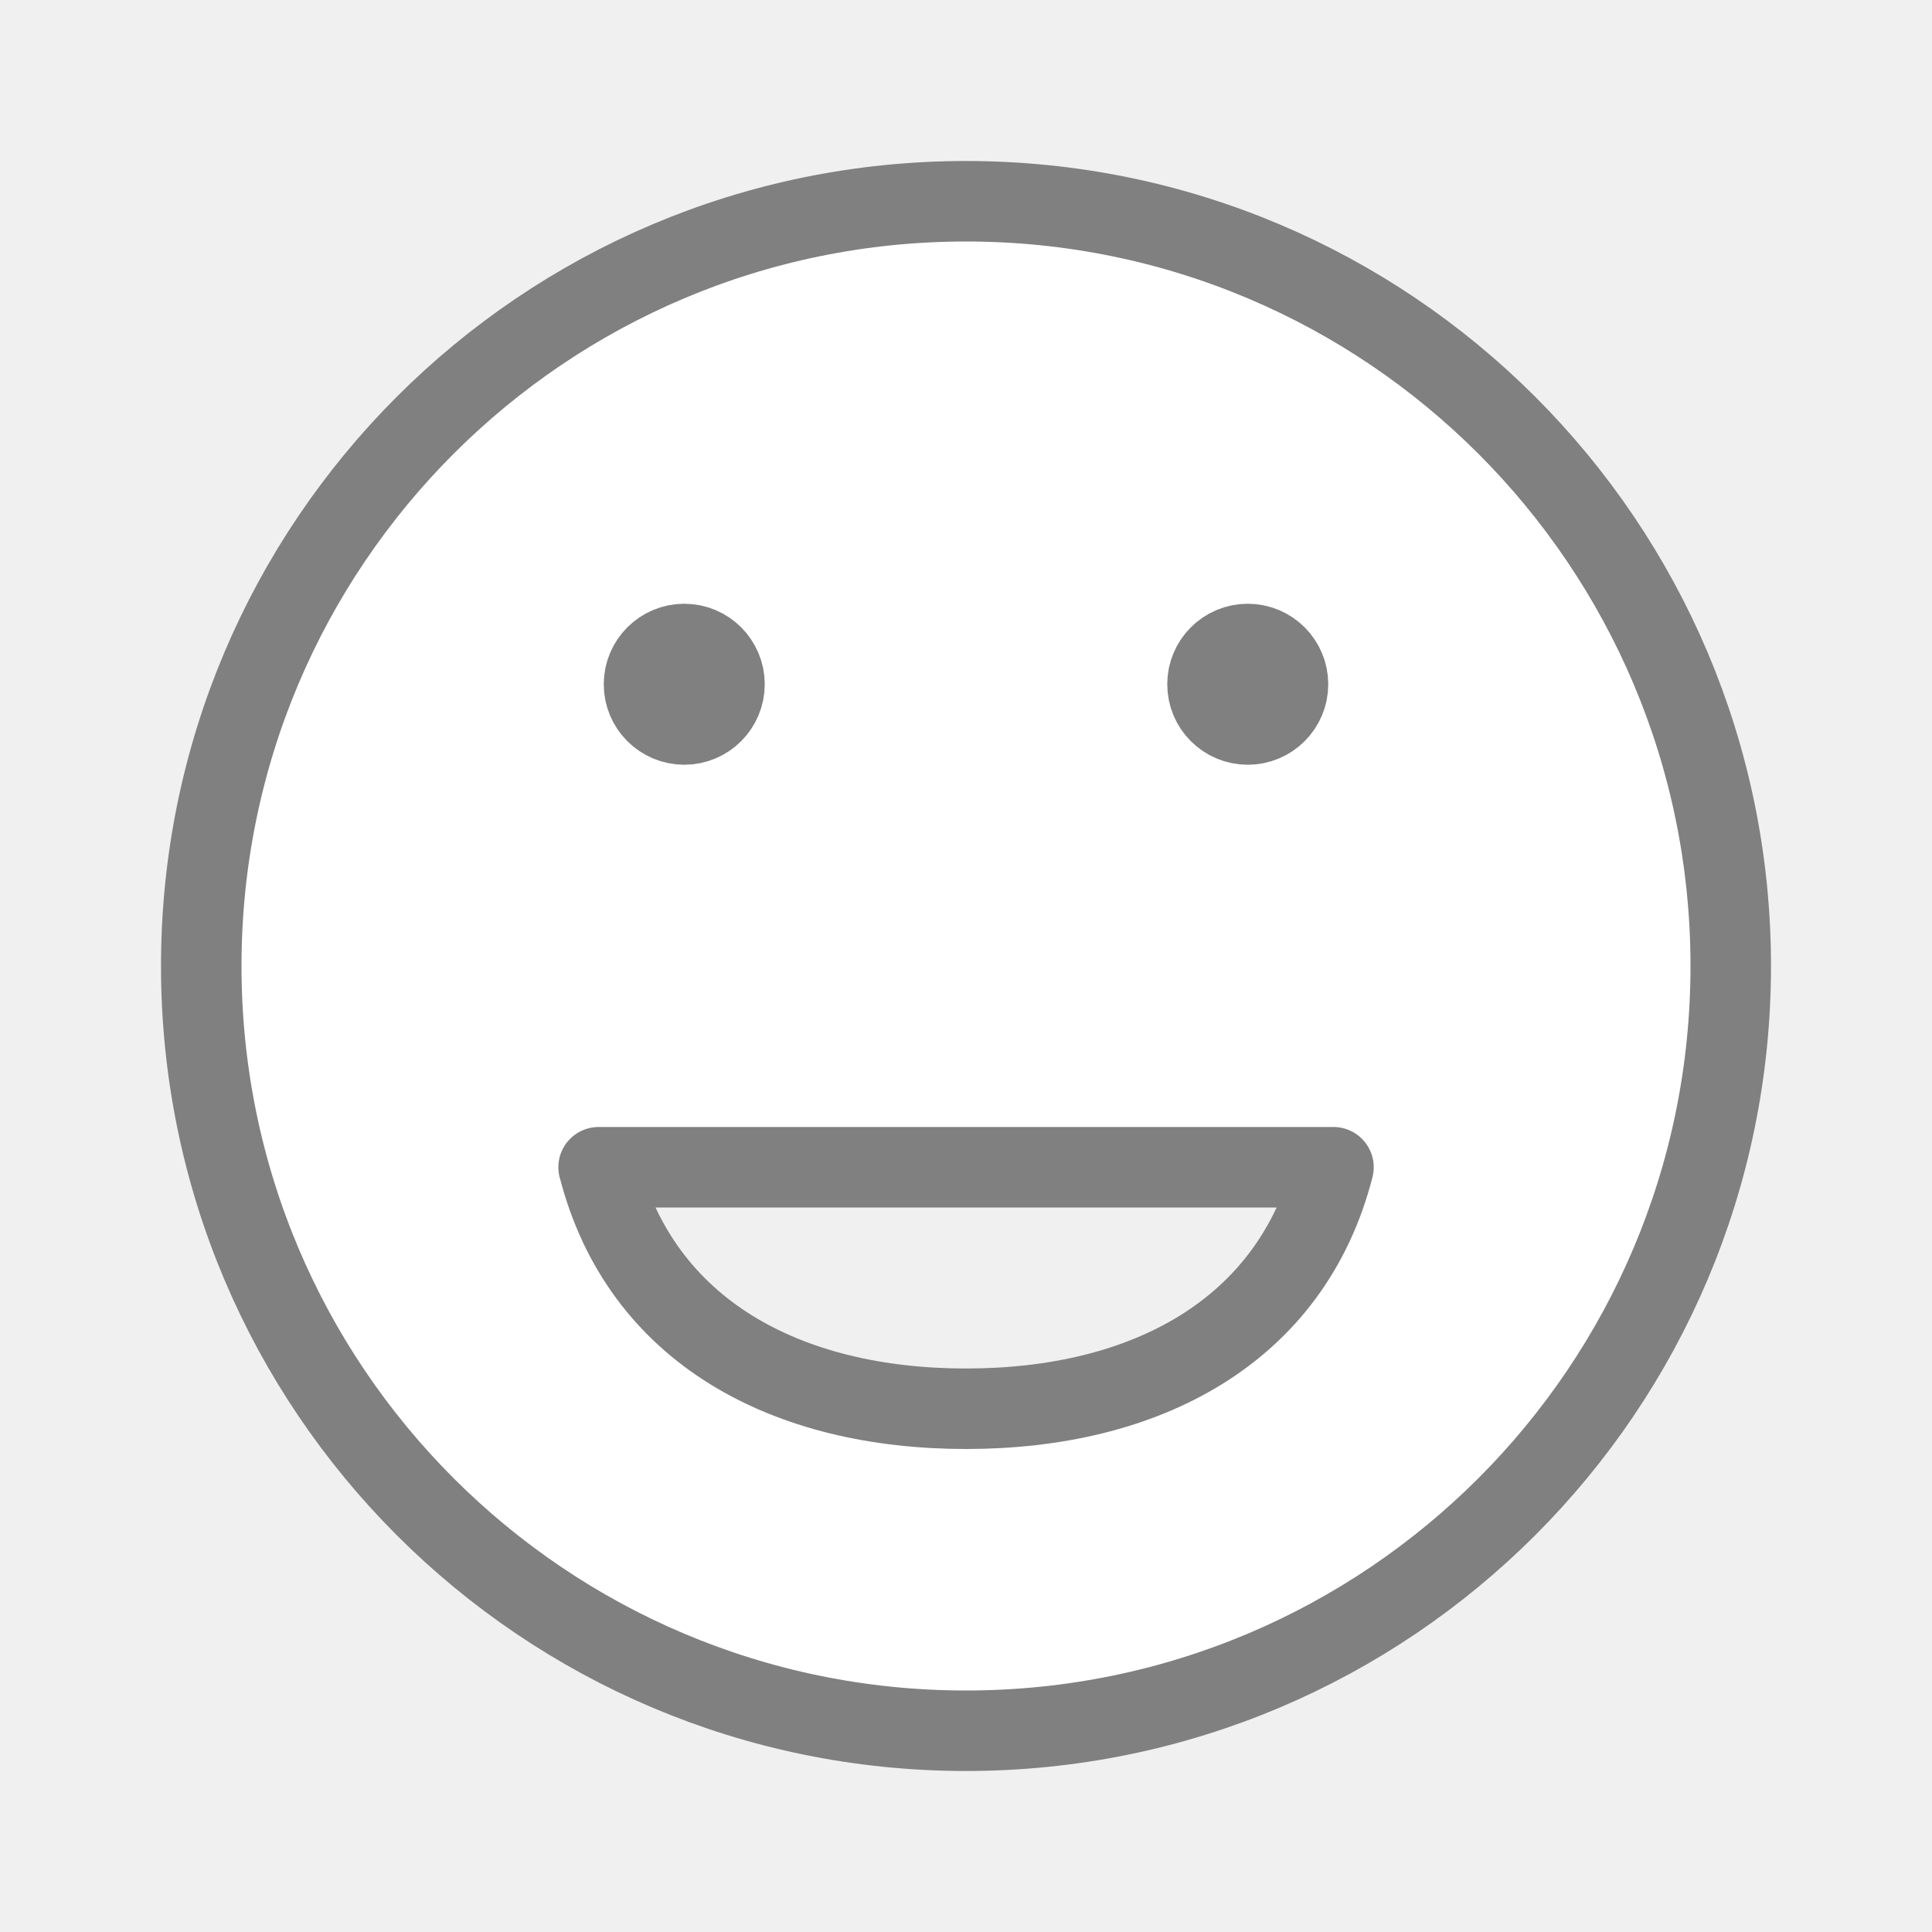
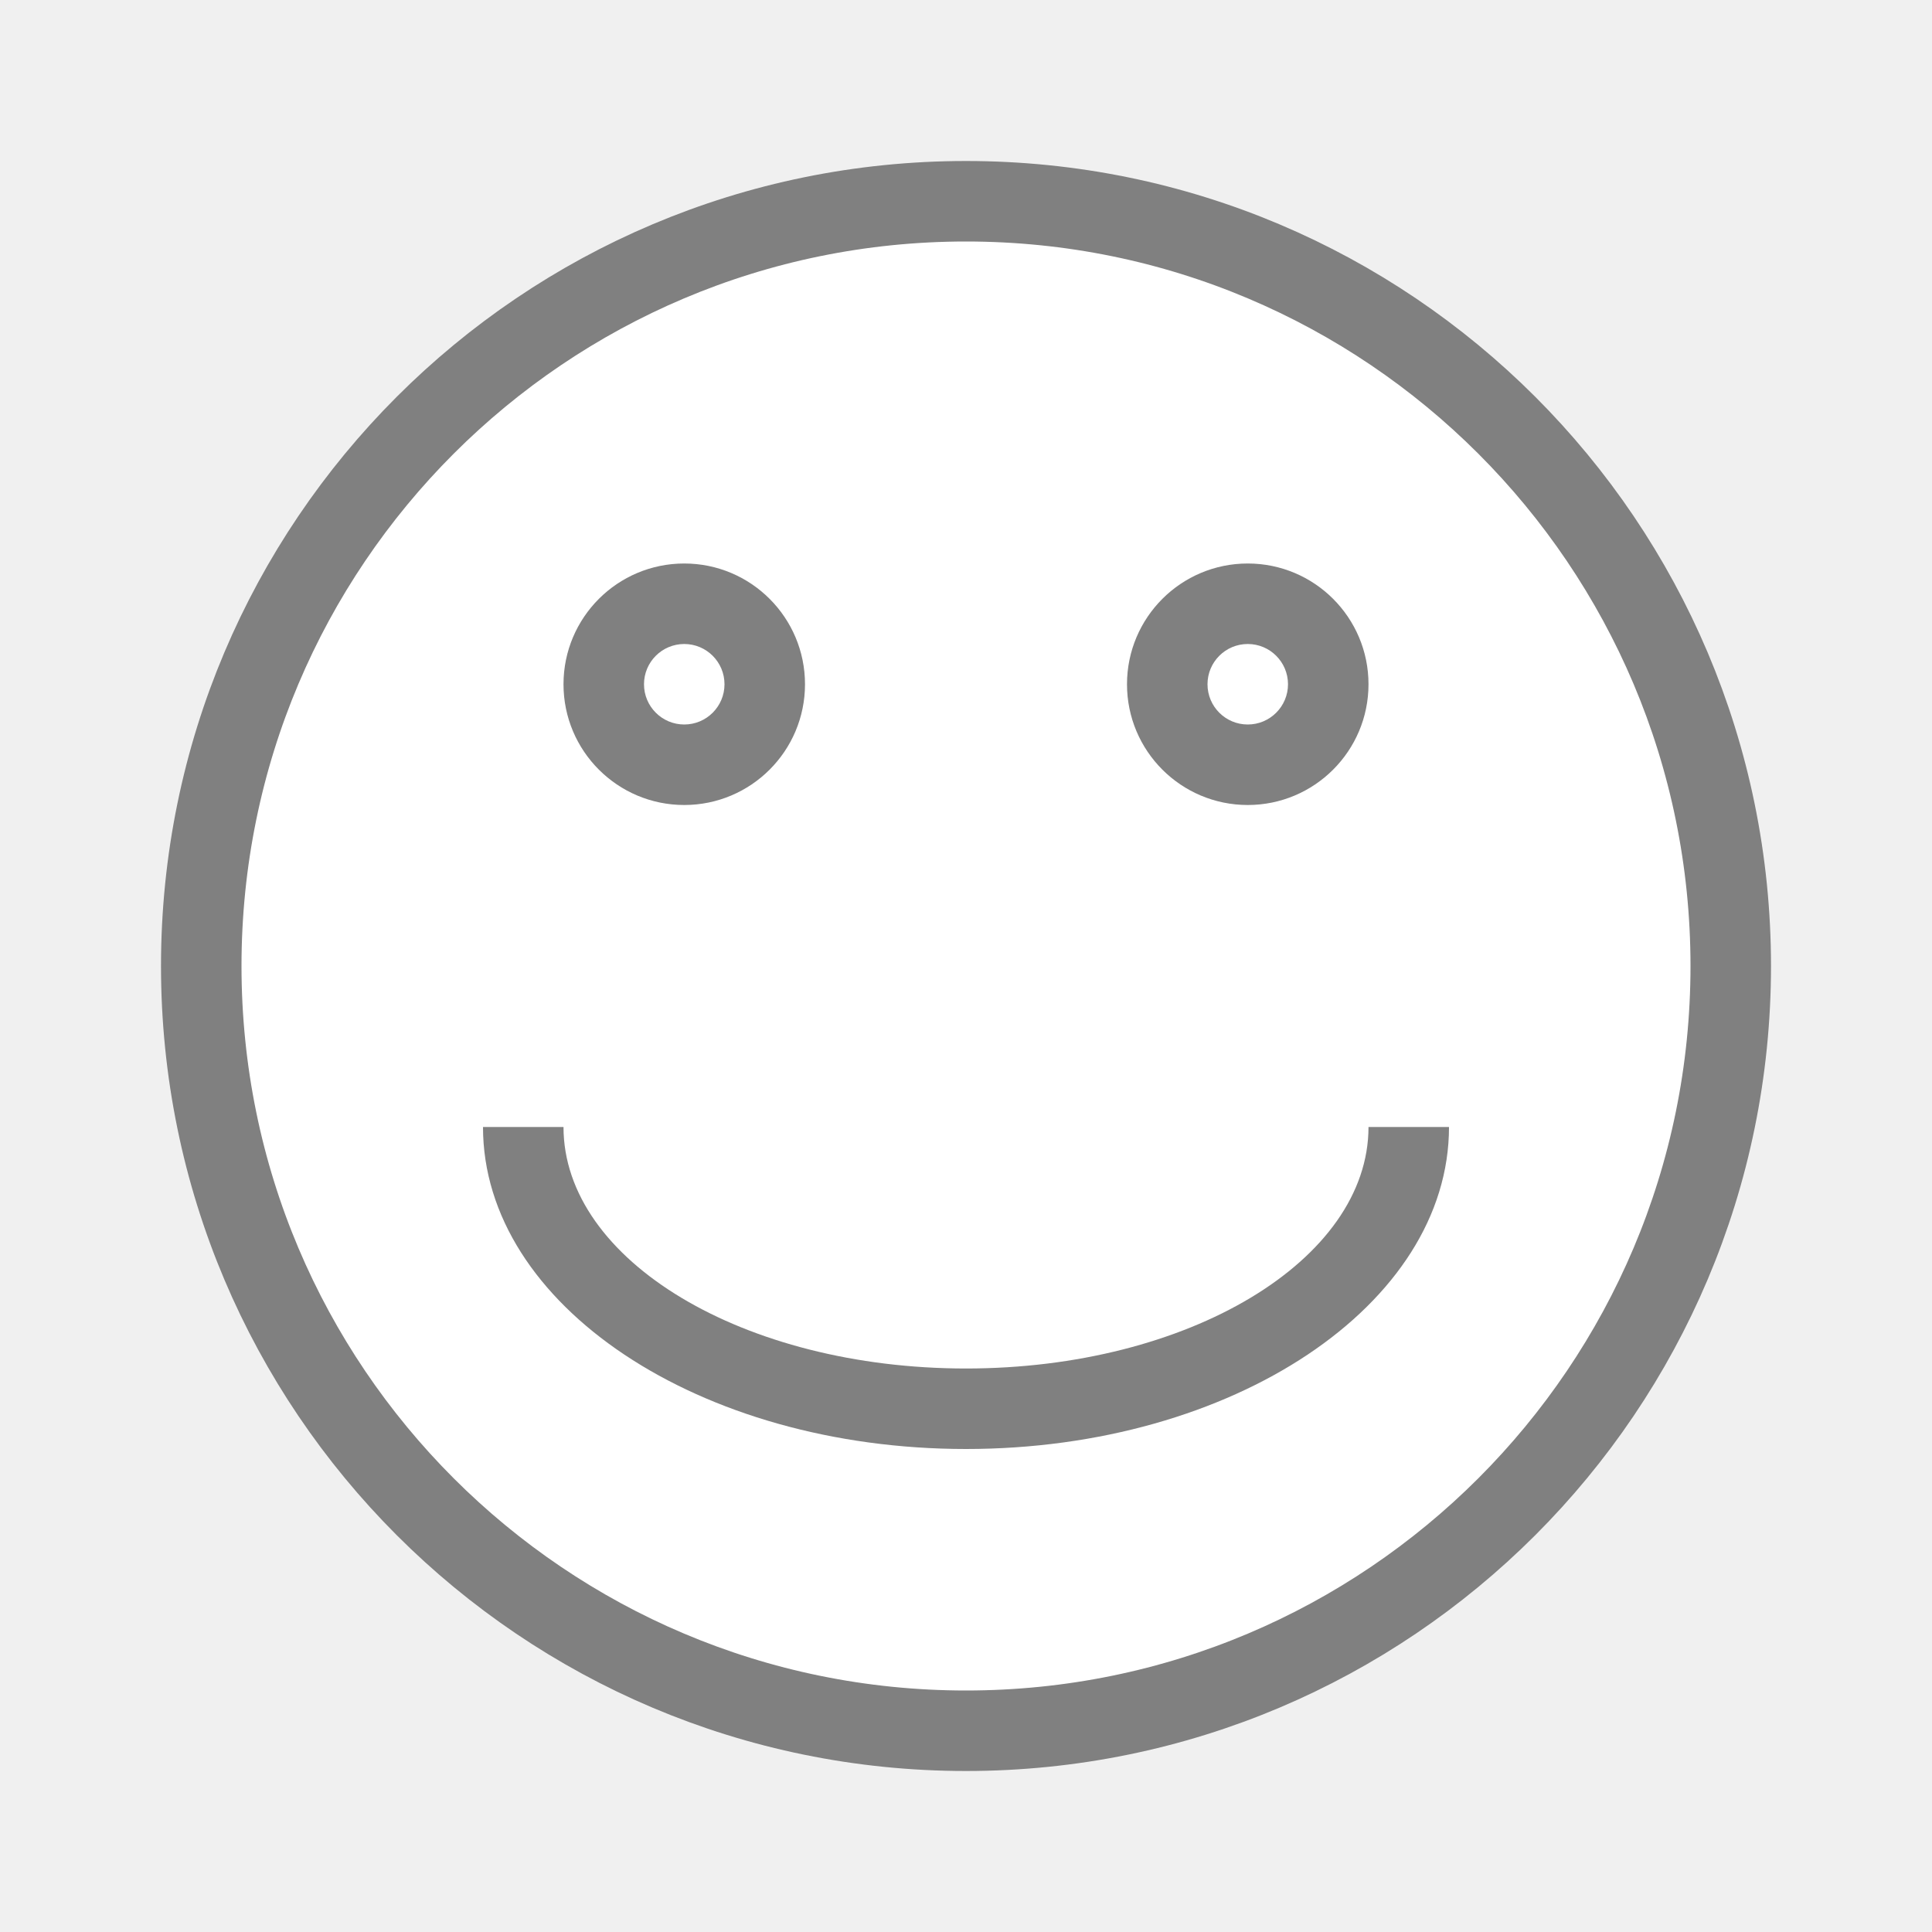
<svg xmlns="http://www.w3.org/2000/svg" viewBox="0 0 24 24">
-   <path d="m12 2.5c-5.247 0-9.5 4.253-9.5 9.5 0 5.247 4.253 9.5 9.5 9.5 5.247 0 9.5-4.253 9.5-9.5 0-5.247-4.253-9.5-9.5-9.5zm-3.5 5.5c.276 0 .5.224.5.5s-.224.5-.5.5-.5-.224-.5-.5.224-.5.5-.5zm7 0c.276 0 .5.224.5.5s-.224.5-.5.5-.5-.224-.5-.5.224-.5.5-.5zm-8.064 6.5h9.129c-.526 2.051-2.345 3-4.564 3s-4.038-.949-4.564-3z" fill="#fff" stroke="#808080" stroke-linecap="round" stroke-linejoin="round" />
+   <path d="m12 2.5c-5.247 0-9.5 4.253-9.5 9.5 0 5.247 4.253 9.5 9.5 9.5 5.247 0 9.5-4.253 9.5-9.5 0-5.247-4.253-9.5-9.5-9.5z" fill="#fff" stroke="#808080" stroke-linecap="round" stroke-linejoin="round" />
+   <g fill="#808080">
+     <path d="m8.5 7a1.5 1.5 0 0 0 -1.5 1.5 1.5 1.5 0 0 0 1.5 1.5 1.5 1.5 0 0 0 1.5-1.5 1.5 1.5 0 0 0 -1.5-1.5zm0 1a .5.5 0 0 1  .5.5.5.5 0 0 1 -.5.5.5.5 0 0 1 -.5-.5.5.5 0 0 1  .5-.5z" />
+     <path d="m15.5 7a1.5 1.5 0 0 0 -1.5 1.5 1.5 1.5 0 0 0 1.5 1.5 1.5 1.5 0 0 0 1.5-1.5 1.5 1.5 0 0 0 -1.5-1.5zm0 1a .5.5 0 0 1  .5.5.5.5 0 0 1 -.5.5.5.5 0 0 1 -.5-.5.5.5 0 0 1  .5-.5z" />
+     <path d="m6 14a6 4 0 0 0 6 4 6 4 0 0 0 6-4h-1a5 3 0 0 1 -5 3 5 3 0 0 1 -5-3z" />
+   </g>
</svg>
